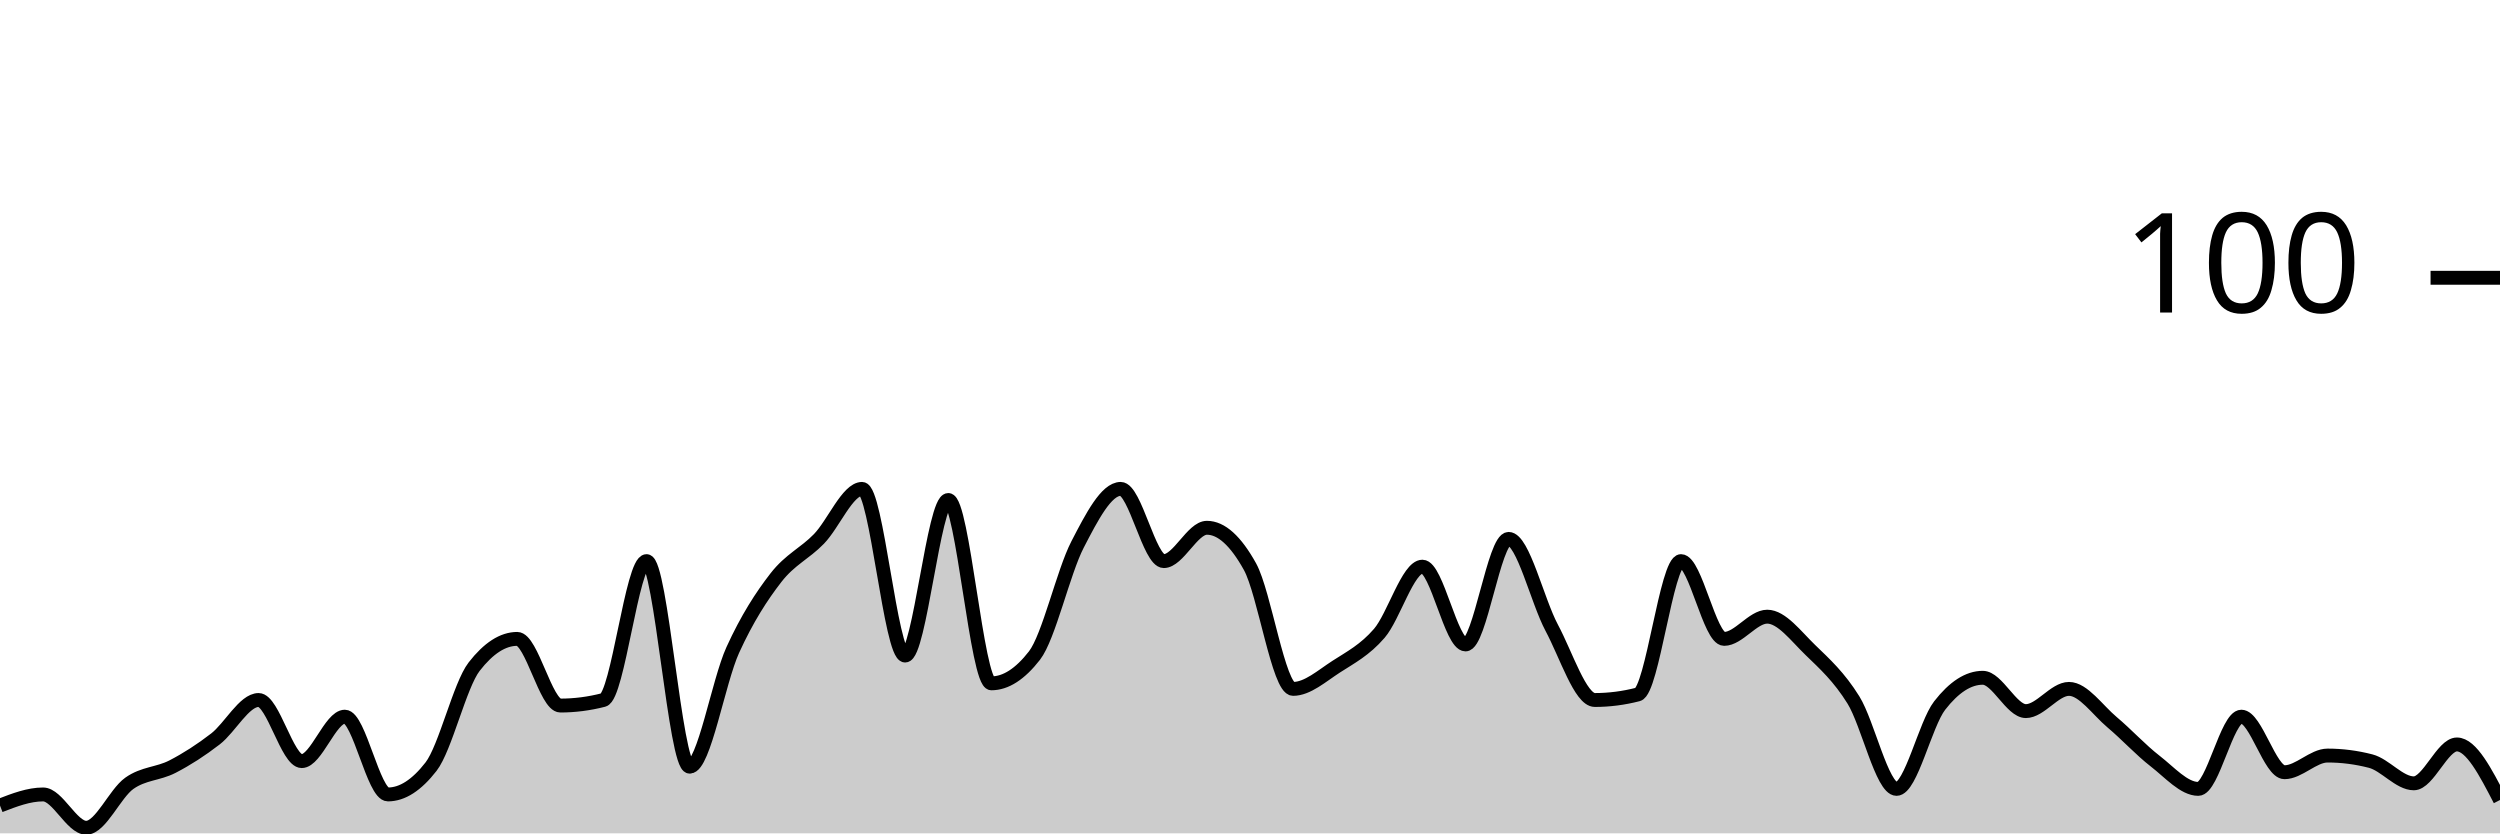
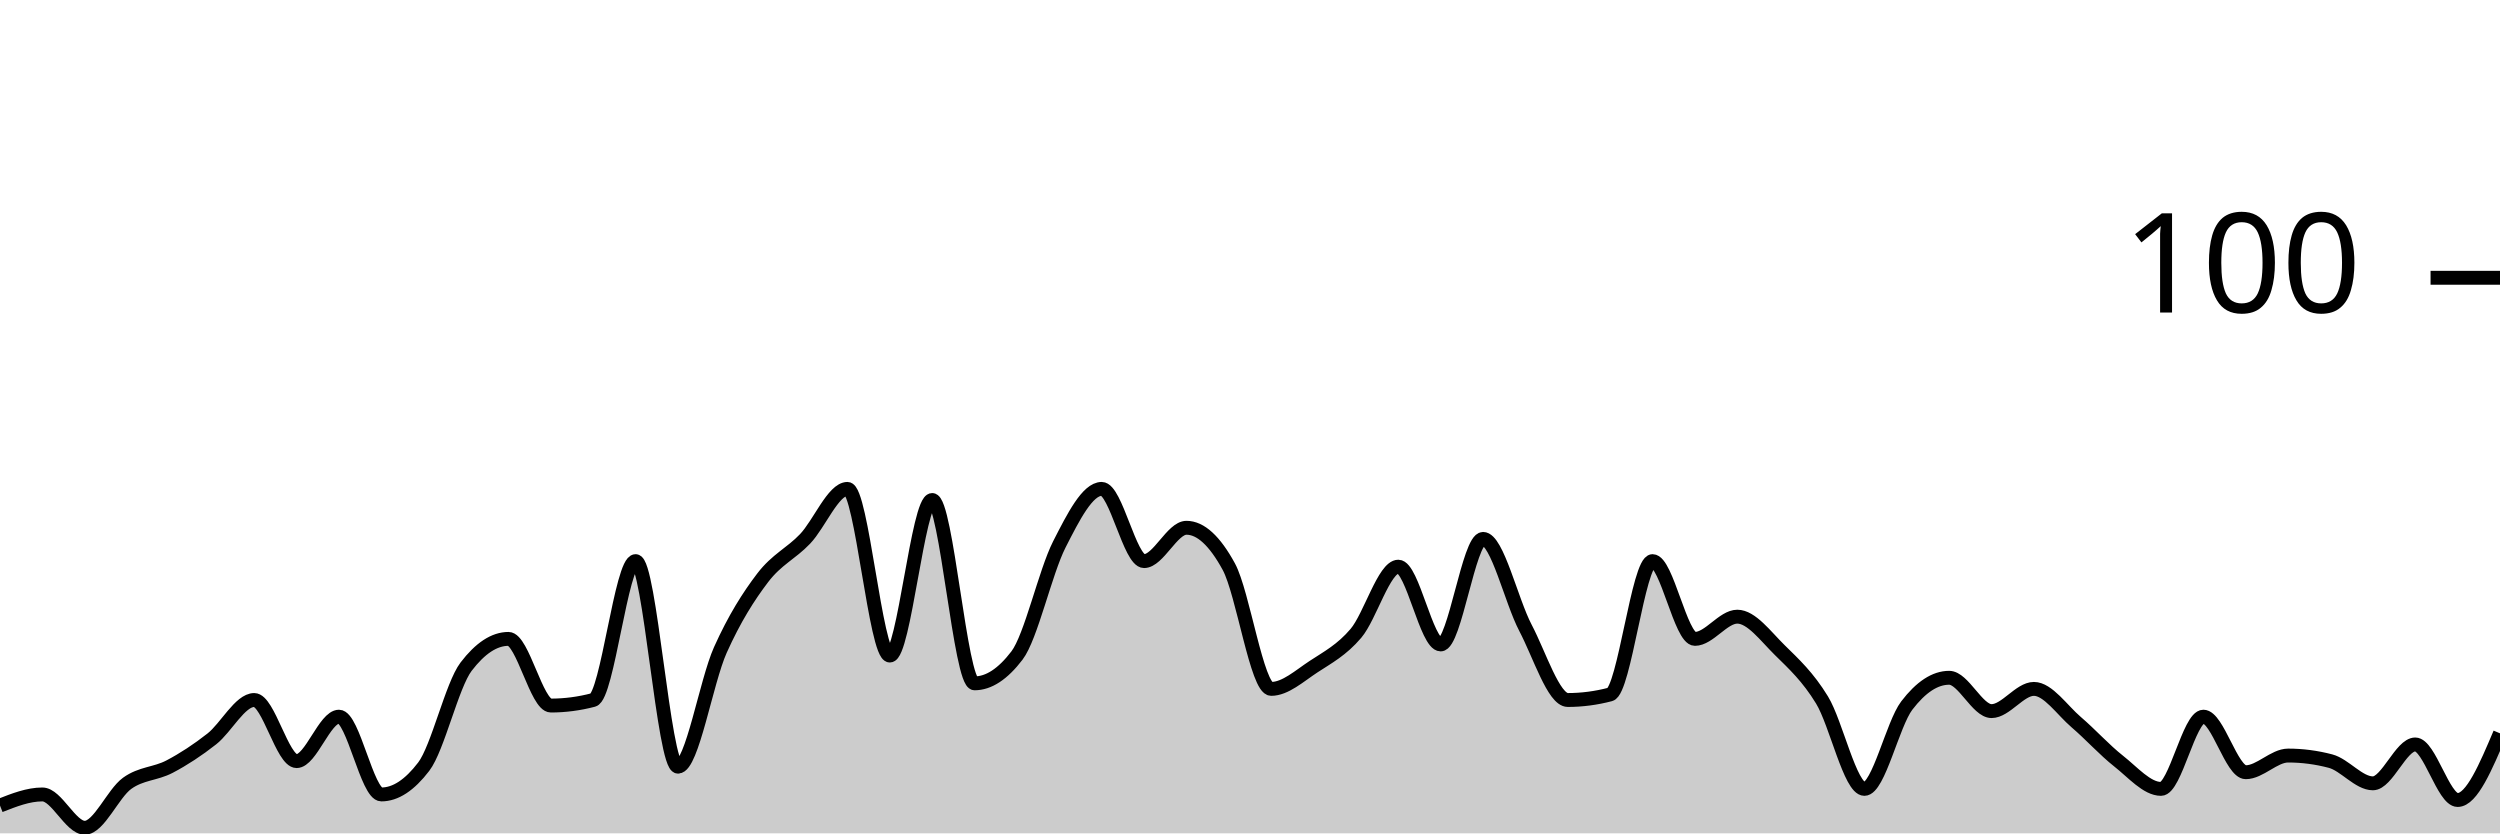
<svg xmlns="http://www.w3.org/2000/svg" viewBox="0 0 180 60">
  <g transform="translate(0,20)">
-     <path class="area" fill="rgba(0, 0, 0, 0.2)" d="M0,38C1.034,37.6,2.069,37.2,3.103,37.2C4.138,37.2,5.172,39.6,6.207,39.6C7.241,39.6,8.276,37.133,9.31,36.4C10.345,35.667,11.379,35.733,12.414,35.2C13.448,34.667,14.483,34,15.517,33.2C16.552,32.4,17.586,30.4,18.621,30.4C19.655,30.4,20.69,34.8,21.724,34.8C22.759,34.8,23.793,31.6,24.828,31.6C25.862,31.6,26.897,37.2,27.931,37.2C28.966,37.2,30,36.533,31.034,35.2C32.069,33.867,33.103,29.333,34.138,28C35.172,26.667,36.207,26,37.241,26C38.276,26,39.31,30.8,40.345,30.8C41.379,30.8,42.414,30.667,43.448,30.4C44.483,30.133,45.517,20.4,46.552,20.4C47.586,20.4,48.621,35.2,49.655,35.2C50.69,35.2,51.724,29.067,52.759,26.8C53.793,24.533,54.828,22.933,55.862,21.6C56.897,20.267,57.931,19.867,58.966,18.8C60,17.733,61.034,15.2,62.069,15.2C63.103,15.2,64.138,27.2,65.172,27.2C66.207,27.2,67.241,16,68.276,16C69.31,16,70.345,29.2,71.379,29.2C72.414,29.2,73.448,28.533,74.483,27.2C75.517,25.867,76.552,21.2,77.586,19.2C78.621,17.2,79.655,15.2,80.69,15.2C81.724,15.2,82.759,20.4,83.793,20.4C84.828,20.4,85.862,18,86.897,18C87.931,18,88.966,18.933,90,20.8C91.034,22.667,92.069,29.6,93.103,29.6C94.138,29.6,95.172,28.667,96.207,28C97.241,27.333,98.276,26.8,99.31,25.6C100.345,24.4,101.379,20.8,102.414,20.8C103.448,20.8,104.483,26.4,105.517,26.4C106.552,26.4,107.586,18.8,108.621,18.8C109.655,18.8,110.69,23.267,111.724,25.2C112.759,27.133,113.793,30.4,114.828,30.4C115.862,30.4,116.897,30.267,117.931,30C118.966,29.733,120,20.4,121.034,20.4C122.069,20.4,123.103,26,124.138,26C125.172,26,126.207,24.4,127.241,24.4C128.276,24.4,129.31,25.8,130.345,26.8C131.379,27.8,132.414,28.733,133.448,30.4C134.483,32.067,135.517,36.8,136.552,36.8C137.586,36.8,138.621,32.133,139.655,30.8C140.69,29.467,141.724,28.8,142.759,28.8C143.793,28.8,144.828,31.2,145.862,31.2C146.897,31.2,147.931,29.6,148.966,29.6C150,29.6,151.034,31.133,152.069,32C153.103,32.867,154.138,34,155.172,34.8C156.207,35.6,157.241,36.8,158.276,36.8C159.31,36.8,160.345,31.6,161.379,31.6C162.414,31.6,163.448,35.6,164.483,35.6C165.517,35.6,166.552,34.4,167.586,34.4C168.621,34.4,169.655,34.533,170.69,34.8C171.724,35.067,172.759,36.4,173.793,36.4C174.828,36.4,175.862,33.6,176.897,33.6C177.931,33.6,178.966,35.6,180,37.6L180,40C178.966,40,177.931,40,176.897,40C175.862,40,174.828,40,173.793,40C172.759,40,171.724,40,170.69,40C169.655,40,168.621,40,167.586,40C166.552,40,165.517,40,164.483,40C163.448,40,162.414,40,161.379,40C160.345,40,159.31,40,158.276,40C157.241,40,156.207,40,155.172,40C154.138,40,153.103,40,152.069,40C151.034,40,150,40,148.966,40C147.931,40,146.897,40,145.862,40C144.828,40,143.793,40,142.759,40C141.724,40,140.69,40,139.655,40C138.621,40,137.586,40,136.552,40C135.517,40,134.483,40,133.448,40C132.414,40,131.379,40,130.345,40C129.31,40,128.276,40,127.241,40C126.207,40,125.172,40,124.138,40C123.103,40,122.069,40,121.034,40C120,40,118.966,40,117.931,40C116.897,40,115.862,40,114.828,40C113.793,40,112.759,40,111.724,40C110.69,40,109.655,40,108.621,40C107.586,40,106.552,40,105.517,40C104.483,40,103.448,40,102.414,40C101.379,40,100.345,40,99.31,40C98.276,40,97.241,40,96.207,40C95.172,40,94.138,40,93.103,40C92.069,40,91.034,40,90,40C88.966,40,87.931,40,86.897,40C85.862,40,84.828,40,83.793,40C82.759,40,81.724,40,80.69,40C79.655,40,78.621,40,77.586,40C76.552,40,75.517,40,74.483,40C73.448,40,72.414,40,71.379,40C70.345,40,69.31,40,68.276,40C67.241,40,66.207,40,65.172,40C64.138,40,63.103,40,62.069,40C61.034,40,60,40,58.966,40C57.931,40,56.897,40,55.862,40C54.828,40,53.793,40,52.759,40C51.724,40,50.69,40,49.655,40C48.621,40,47.586,40,46.552,40C45.517,40,44.483,40,43.448,40C42.414,40,41.379,40,40.345,40C39.31,40,38.276,40,37.241,40C36.207,40,35.172,40,34.138,40C33.103,40,32.069,40,31.034,40C30,40,28.966,40,27.931,40C26.897,40,25.862,40,24.828,40C23.793,40,22.759,40,21.724,40C20.69,40,19.655,40,18.621,40C17.586,40,16.552,40,15.517,40C14.483,40,13.448,40,12.414,40C11.379,40,10.345,40,9.31,40C8.276,40,7.241,40,6.207,40C5.172,40,4.138,40,3.103,40C2.069,40,1.034,40,0,40Z" />
-     <path class="line" stroke="black" fill="none" d="M0,38C1.034,37.6,2.069,37.2,3.103,37.2C4.138,37.2,5.172,39.6,6.207,39.6C7.241,39.6,8.276,37.133,9.31,36.4C10.345,35.667,11.379,35.733,12.414,35.2C13.448,34.667,14.483,34,15.517,33.2C16.552,32.4,17.586,30.4,18.621,30.4C19.655,30.4,20.69,34.8,21.724,34.8C22.759,34.8,23.793,31.6,24.828,31.6C25.862,31.6,26.897,37.2,27.931,37.2C28.966,37.2,30,36.533,31.034,35.2C32.069,33.867,33.103,29.333,34.138,28C35.172,26.667,36.207,26,37.241,26C38.276,26,39.31,30.8,40.345,30.8C41.379,30.8,42.414,30.667,43.448,30.4C44.483,30.133,45.517,20.4,46.552,20.4C47.586,20.4,48.621,35.2,49.655,35.2C50.69,35.2,51.724,29.067,52.759,26.8C53.793,24.533,54.828,22.933,55.862,21.6C56.897,20.267,57.931,19.867,58.966,18.8C60,17.733,61.034,15.2,62.069,15.2C63.103,15.2,64.138,27.2,65.172,27.2C66.207,27.2,67.241,16,68.276,16C69.31,16,70.345,29.2,71.379,29.2C72.414,29.2,73.448,28.533,74.483,27.2C75.517,25.867,76.552,21.2,77.586,19.2C78.621,17.2,79.655,15.2,80.69,15.2C81.724,15.2,82.759,20.4,83.793,20.4C84.828,20.4,85.862,18,86.897,18C87.931,18,88.966,18.933,90,20.8C91.034,22.667,92.069,29.6,93.103,29.6C94.138,29.6,95.172,28.667,96.207,28C97.241,27.333,98.276,26.8,99.31,25.6C100.345,24.4,101.379,20.8,102.414,20.8C103.448,20.8,104.483,26.4,105.517,26.4C106.552,26.4,107.586,18.8,108.621,18.8C109.655,18.8,110.69,23.267,111.724,25.2C112.759,27.133,113.793,30.4,114.828,30.4C115.862,30.4,116.897,30.267,117.931,30C118.966,29.733,120,20.4,121.034,20.4C122.069,20.4,123.103,26,124.138,26C125.172,26,126.207,24.4,127.241,24.4C128.276,24.4,129.31,25.8,130.345,26.8C131.379,27.8,132.414,28.733,133.448,30.4C134.483,32.067,135.517,36.8,136.552,36.8C137.586,36.8,138.621,32.133,139.655,30.8C140.69,29.467,141.724,28.8,142.759,28.8C143.793,28.8,144.828,31.2,145.862,31.2C146.897,31.2,147.931,29.6,148.966,29.6C150,29.6,151.034,31.133,152.069,32C153.103,32.867,154.138,34,155.172,34.8C156.207,35.6,157.241,36.8,158.276,36.8C159.31,36.8,160.345,31.6,161.379,31.6C162.414,31.6,163.448,35.6,164.483,35.6C165.517,35.6,166.552,34.4,167.586,34.4C168.621,34.4,169.655,34.533,170.69,34.8C171.724,35.067,172.759,36.4,173.793,36.4C174.828,36.4,175.862,33.6,176.897,33.6C177.931,33.6,178.966,35.6,180,37.6" />
+     <path class="area" fill="rgba(0, 0, 0, 0.2)" d="M0,38C1.017,37.6,2.034,37.2,3.051,37.2C4.068,37.2,5.085,39.6,6.102,39.6C7.119,39.6,8.136,37.133,9.153,36.4C10.169,35.667,11.186,35.733,12.203,35.2C13.22,34.667,14.237,34,15.254,33.2C16.271,32.4,17.288,30.4,18.305,30.4C19.322,30.4,20.339,34.8,21.356,34.8C22.373,34.8,23.39,31.6,24.407,31.6C25.424,31.6,26.441,37.2,27.458,37.2C28.475,37.2,29.492,36.533,30.508,35.2C31.525,33.867,32.542,29.333,33.559,28C34.576,26.667,35.593,26,36.61,26C37.627,26,38.644,30.8,39.661,30.8C40.678,30.8,41.695,30.667,42.712,30.4C43.729,30.133,44.746,20.4,45.763,20.4C46.78,20.4,47.797,35.2,48.814,35.2C49.831,35.2,50.847,29.067,51.864,26.8C52.881,24.533,53.898,22.933,54.915,21.6C55.932,20.267,56.949,19.867,57.966,18.8C58.983,17.733,60,15.2,61.017,15.2C62.034,15.2,63.051,27.2,64.068,27.2C65.085,27.2,66.102,16,67.119,16C68.136,16,69.153,29.2,70.169,29.2C71.186,29.2,72.203,28.533,73.22,27.2C74.237,25.867,75.254,21.2,76.271,19.2C77.288,17.2,78.305,15.2,79.322,15.2C80.339,15.2,81.356,20.4,82.373,20.4C83.39,20.4,84.407,18,85.424,18C86.441,18,87.458,18.933,88.475,20.8C89.492,22.667,90.508,29.6,91.525,29.6C92.542,29.6,93.559,28.667,94.576,28C95.593,27.333,96.61,26.8,97.627,25.6C98.644,24.4,99.661,20.8,100.678,20.8C101.695,20.8,102.712,26.4,103.729,26.4C104.746,26.4,105.763,18.8,106.78,18.8C107.797,18.8,108.814,23.267,109.831,25.2C110.847,27.133,111.864,30.4,112.881,30.4C113.898,30.4,114.915,30.267,115.932,30C116.949,29.733,117.966,20.4,118.983,20.4C120,20.4,121.017,26,122.034,26C123.051,26,124.068,24.4,125.085,24.4C126.102,24.4,127.119,25.8,128.136,26.8C129.153,27.8,130.169,28.733,131.186,30.4C132.203,32.067,133.22,36.8,134.237,36.8C135.254,36.8,136.271,32.133,137.288,30.8C138.305,29.467,139.322,28.8,140.339,28.8C141.356,28.8,142.373,31.2,143.39,31.2C144.407,31.2,145.424,29.6,146.441,29.6C147.458,29.6,148.475,31.133,149.492,32C150.508,32.867,151.525,34,152.542,34.8C153.559,35.6,154.576,36.8,155.593,36.8C156.61,36.8,157.627,31.6,158.644,31.6C159.661,31.6,160.678,35.6,161.695,35.6C162.712,35.6,163.729,34.4,164.746,34.4C165.763,34.4,166.78,34.533,167.797,34.8C168.814,35.067,169.831,36.4,170.847,36.4C171.864,36.4,172.881,33.6,173.898,33.6C174.915,33.6,175.932,37.6,176.949,37.6C177.966,37.6,178.983,35.2,180,32.8L180,40C178.983,40,177.966,40,176.949,40C175.932,40,174.915,40,173.898,40C172.881,40,171.864,40,170.847,40C169.831,40,168.814,40,167.797,40C166.78,40,165.763,40,164.746,40C163.729,40,162.712,40,161.695,40C160.678,40,159.661,40,158.644,40C157.627,40,156.61,40,155.593,40C154.576,40,153.559,40,152.542,40C151.525,40,150.508,40,149.492,40C148.475,40,147.458,40,146.441,40C145.424,40,144.407,40,143.39,40C142.373,40,141.356,40,140.339,40C139.322,40,138.305,40,137.288,40C136.271,40,135.254,40,134.237,40C133.22,40,132.203,40,131.186,40C130.169,40,129.153,40,128.136,40C127.119,40,126.102,40,125.085,40C124.068,40,123.051,40,122.034,40C121.017,40,120,40,118.983,40C117.966,40,116.949,40,115.932,40C114.915,40,113.898,40,112.881,40C111.864,40,110.847,40,109.831,40C108.814,40,107.797,40,106.78,40C105.763,40,104.746,40,103.729,40C102.712,40,101.695,40,100.678,40C99.661,40,98.644,40,97.627,40C96.61,40,95.593,40,94.576,40C93.559,40,92.542,40,91.525,40C90.508,40,89.492,40,88.475,40C87.458,40,86.441,40,85.424,40C84.407,40,83.39,40,82.373,40C81.356,40,80.339,40,79.322,40C78.305,40,77.288,40,76.271,40C75.254,40,74.237,40,73.22,40C72.203,40,71.186,40,70.169,40C69.153,40,68.136,40,67.119,40C66.102,40,65.085,40,64.068,40C63.051,40,62.034,40,61.017,40C60,40,58.983,40,57.966,40C56.949,40,55.932,40,54.915,40C53.898,40,52.881,40,51.864,40C50.847,40,49.831,40,48.814,40C47.797,40,46.78,40,45.763,40C44.746,40,43.729,40,42.712,40C41.695,40,40.678,40,39.661,40C38.644,40,37.627,40,36.61,40C35.593,40,34.576,40,33.559,40C32.542,40,31.525,40,30.508,40C29.492,40,28.475,40,27.458,40C26.441,40,25.424,40,24.407,40C23.39,40,22.373,40,21.356,40C20.339,40,19.322,40,18.305,40C17.288,40,16.271,40,15.254,40C14.237,40,13.22,40,12.203,40C11.186,40,10.169,40,9.153,40C8.136,40,7.119,40,6.102,40C5.085,40,4.068,40,3.051,40C2.034,40,1.017,40,0,40Z" />
+     <path class="line" stroke="black" fill="none" d="M0,38C1.017,37.6,2.034,37.2,3.051,37.2C4.068,37.2,5.085,39.6,6.102,39.6C7.119,39.6,8.136,37.133,9.153,36.4C10.169,35.667,11.186,35.733,12.203,35.2C13.22,34.667,14.237,34,15.254,33.2C16.271,32.4,17.288,30.4,18.305,30.4C19.322,30.4,20.339,34.8,21.356,34.8C22.373,34.8,23.39,31.6,24.407,31.6C25.424,31.6,26.441,37.2,27.458,37.2C28.475,37.2,29.492,36.533,30.508,35.2C31.525,33.867,32.542,29.333,33.559,28C34.576,26.667,35.593,26,36.61,26C37.627,26,38.644,30.8,39.661,30.8C40.678,30.8,41.695,30.667,42.712,30.4C43.729,30.133,44.746,20.4,45.763,20.4C46.78,20.4,47.797,35.2,48.814,35.2C49.831,35.2,50.847,29.067,51.864,26.8C52.881,24.533,53.898,22.933,54.915,21.6C55.932,20.267,56.949,19.867,57.966,18.8C58.983,17.733,60,15.2,61.017,15.2C62.034,15.2,63.051,27.2,64.068,27.2C65.085,27.2,66.102,16,67.119,16C68.136,16,69.153,29.2,70.169,29.2C71.186,29.2,72.203,28.533,73.22,27.2C74.237,25.867,75.254,21.2,76.271,19.2C77.288,17.2,78.305,15.2,79.322,15.2C80.339,15.2,81.356,20.4,82.373,20.4C83.39,20.4,84.407,18,85.424,18C86.441,18,87.458,18.933,88.475,20.8C89.492,22.667,90.508,29.6,91.525,29.6C92.542,29.6,93.559,28.667,94.576,28C95.593,27.333,96.61,26.8,97.627,25.6C98.644,24.4,99.661,20.8,100.678,20.8C101.695,20.8,102.712,26.4,103.729,26.4C104.746,26.4,105.763,18.8,106.78,18.8C107.797,18.8,108.814,23.267,109.831,25.2C110.847,27.133,111.864,30.4,112.881,30.4C113.898,30.4,114.915,30.267,115.932,30C116.949,29.733,117.966,20.4,118.983,20.4C120,20.4,121.017,26,122.034,26C123.051,26,124.068,24.4,125.085,24.4C126.102,24.4,127.119,25.8,128.136,26.8C129.153,27.8,130.169,28.733,131.186,30.4C132.203,32.067,133.22,36.8,134.237,36.8C135.254,36.8,136.271,32.133,137.288,30.8C138.305,29.467,139.322,28.8,140.339,28.8C141.356,28.8,142.373,31.2,143.39,31.2C144.407,31.2,145.424,29.6,146.441,29.6C147.458,29.6,148.475,31.133,149.492,32C150.508,32.867,151.525,34,152.542,34.8C153.559,35.6,154.576,36.8,155.593,36.8C156.61,36.8,157.627,31.6,158.644,31.6C159.661,31.6,160.678,35.6,161.695,35.6C162.712,35.6,163.729,34.4,164.746,34.4C165.763,34.4,166.78,34.533,167.797,34.8C168.814,35.067,169.831,36.4,170.847,36.4C171.864,36.4,172.881,33.6,173.898,33.6C174.915,33.6,175.932,37.6,176.949,37.6C177.966,37.6,178.983,35.2,180,32.8" />
    <path class="axis-ceiling" stroke-width="1" stroke="black" fill="none" d="M175,0L180,0" />
    <text class="axis-ceiling-label" font-family="sans-serif" text-anchor="end" font-size="10px" x="170" y="2.5">100</text>
  </g>
</svg>
